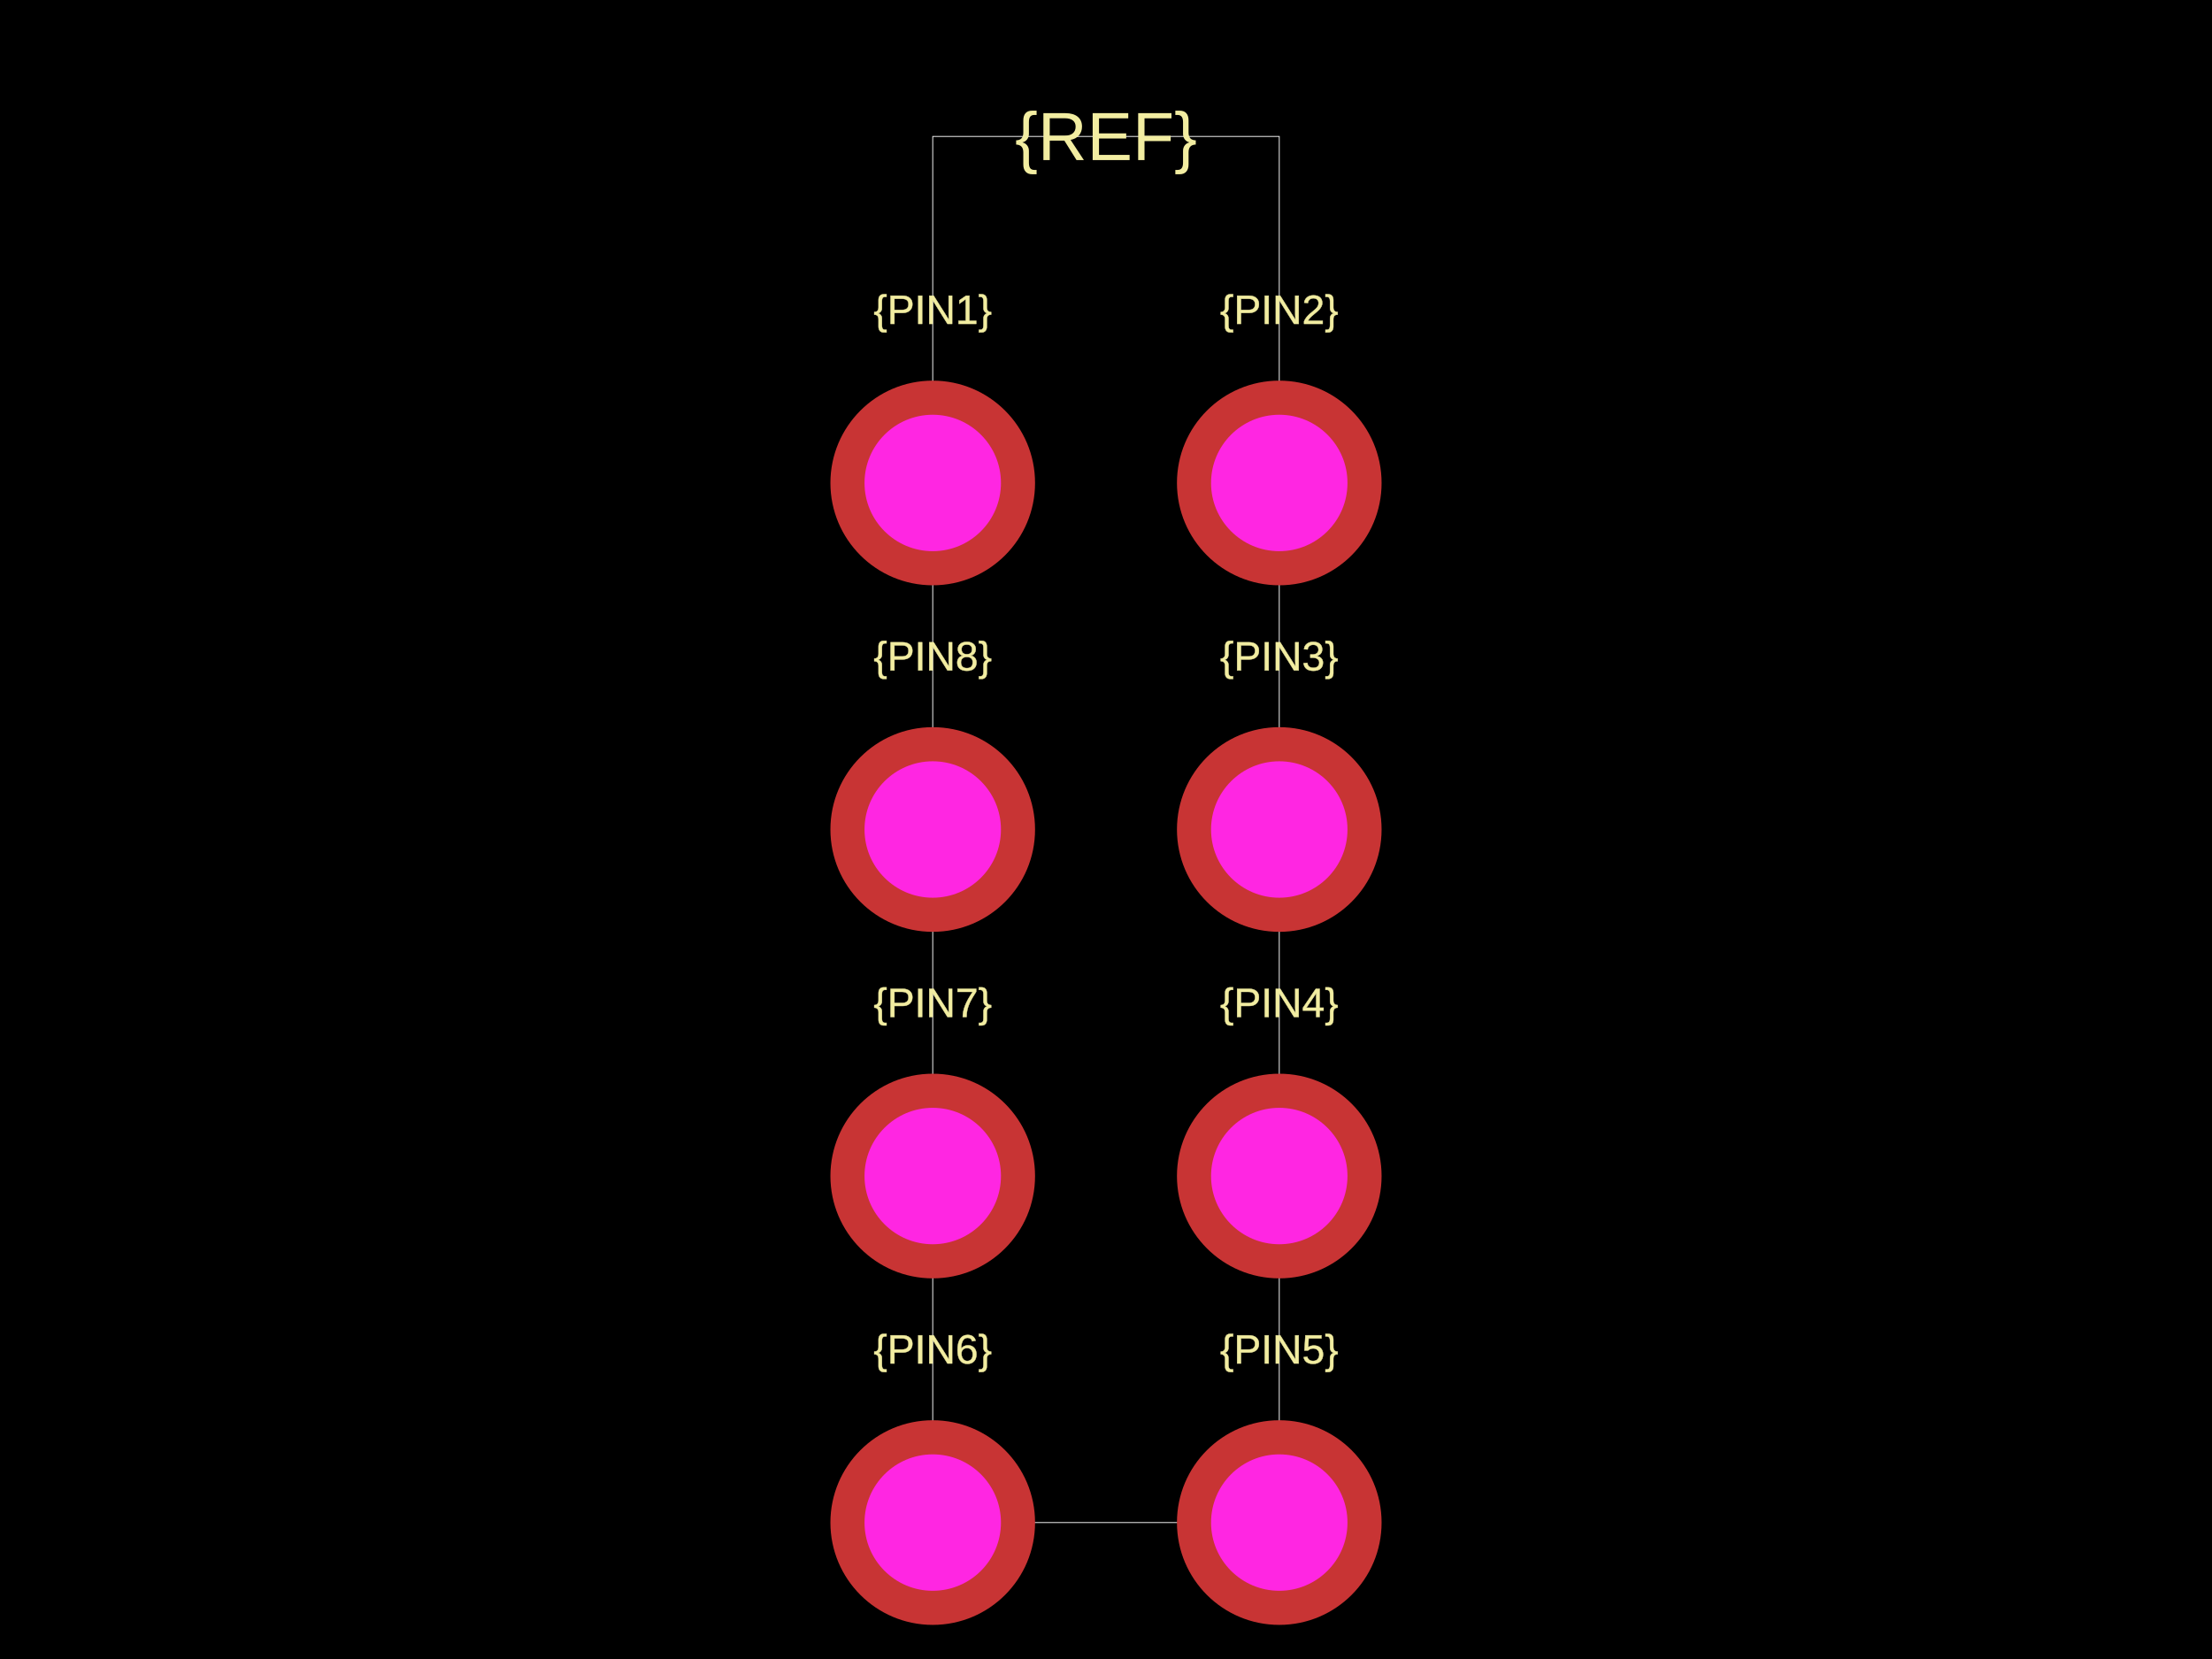
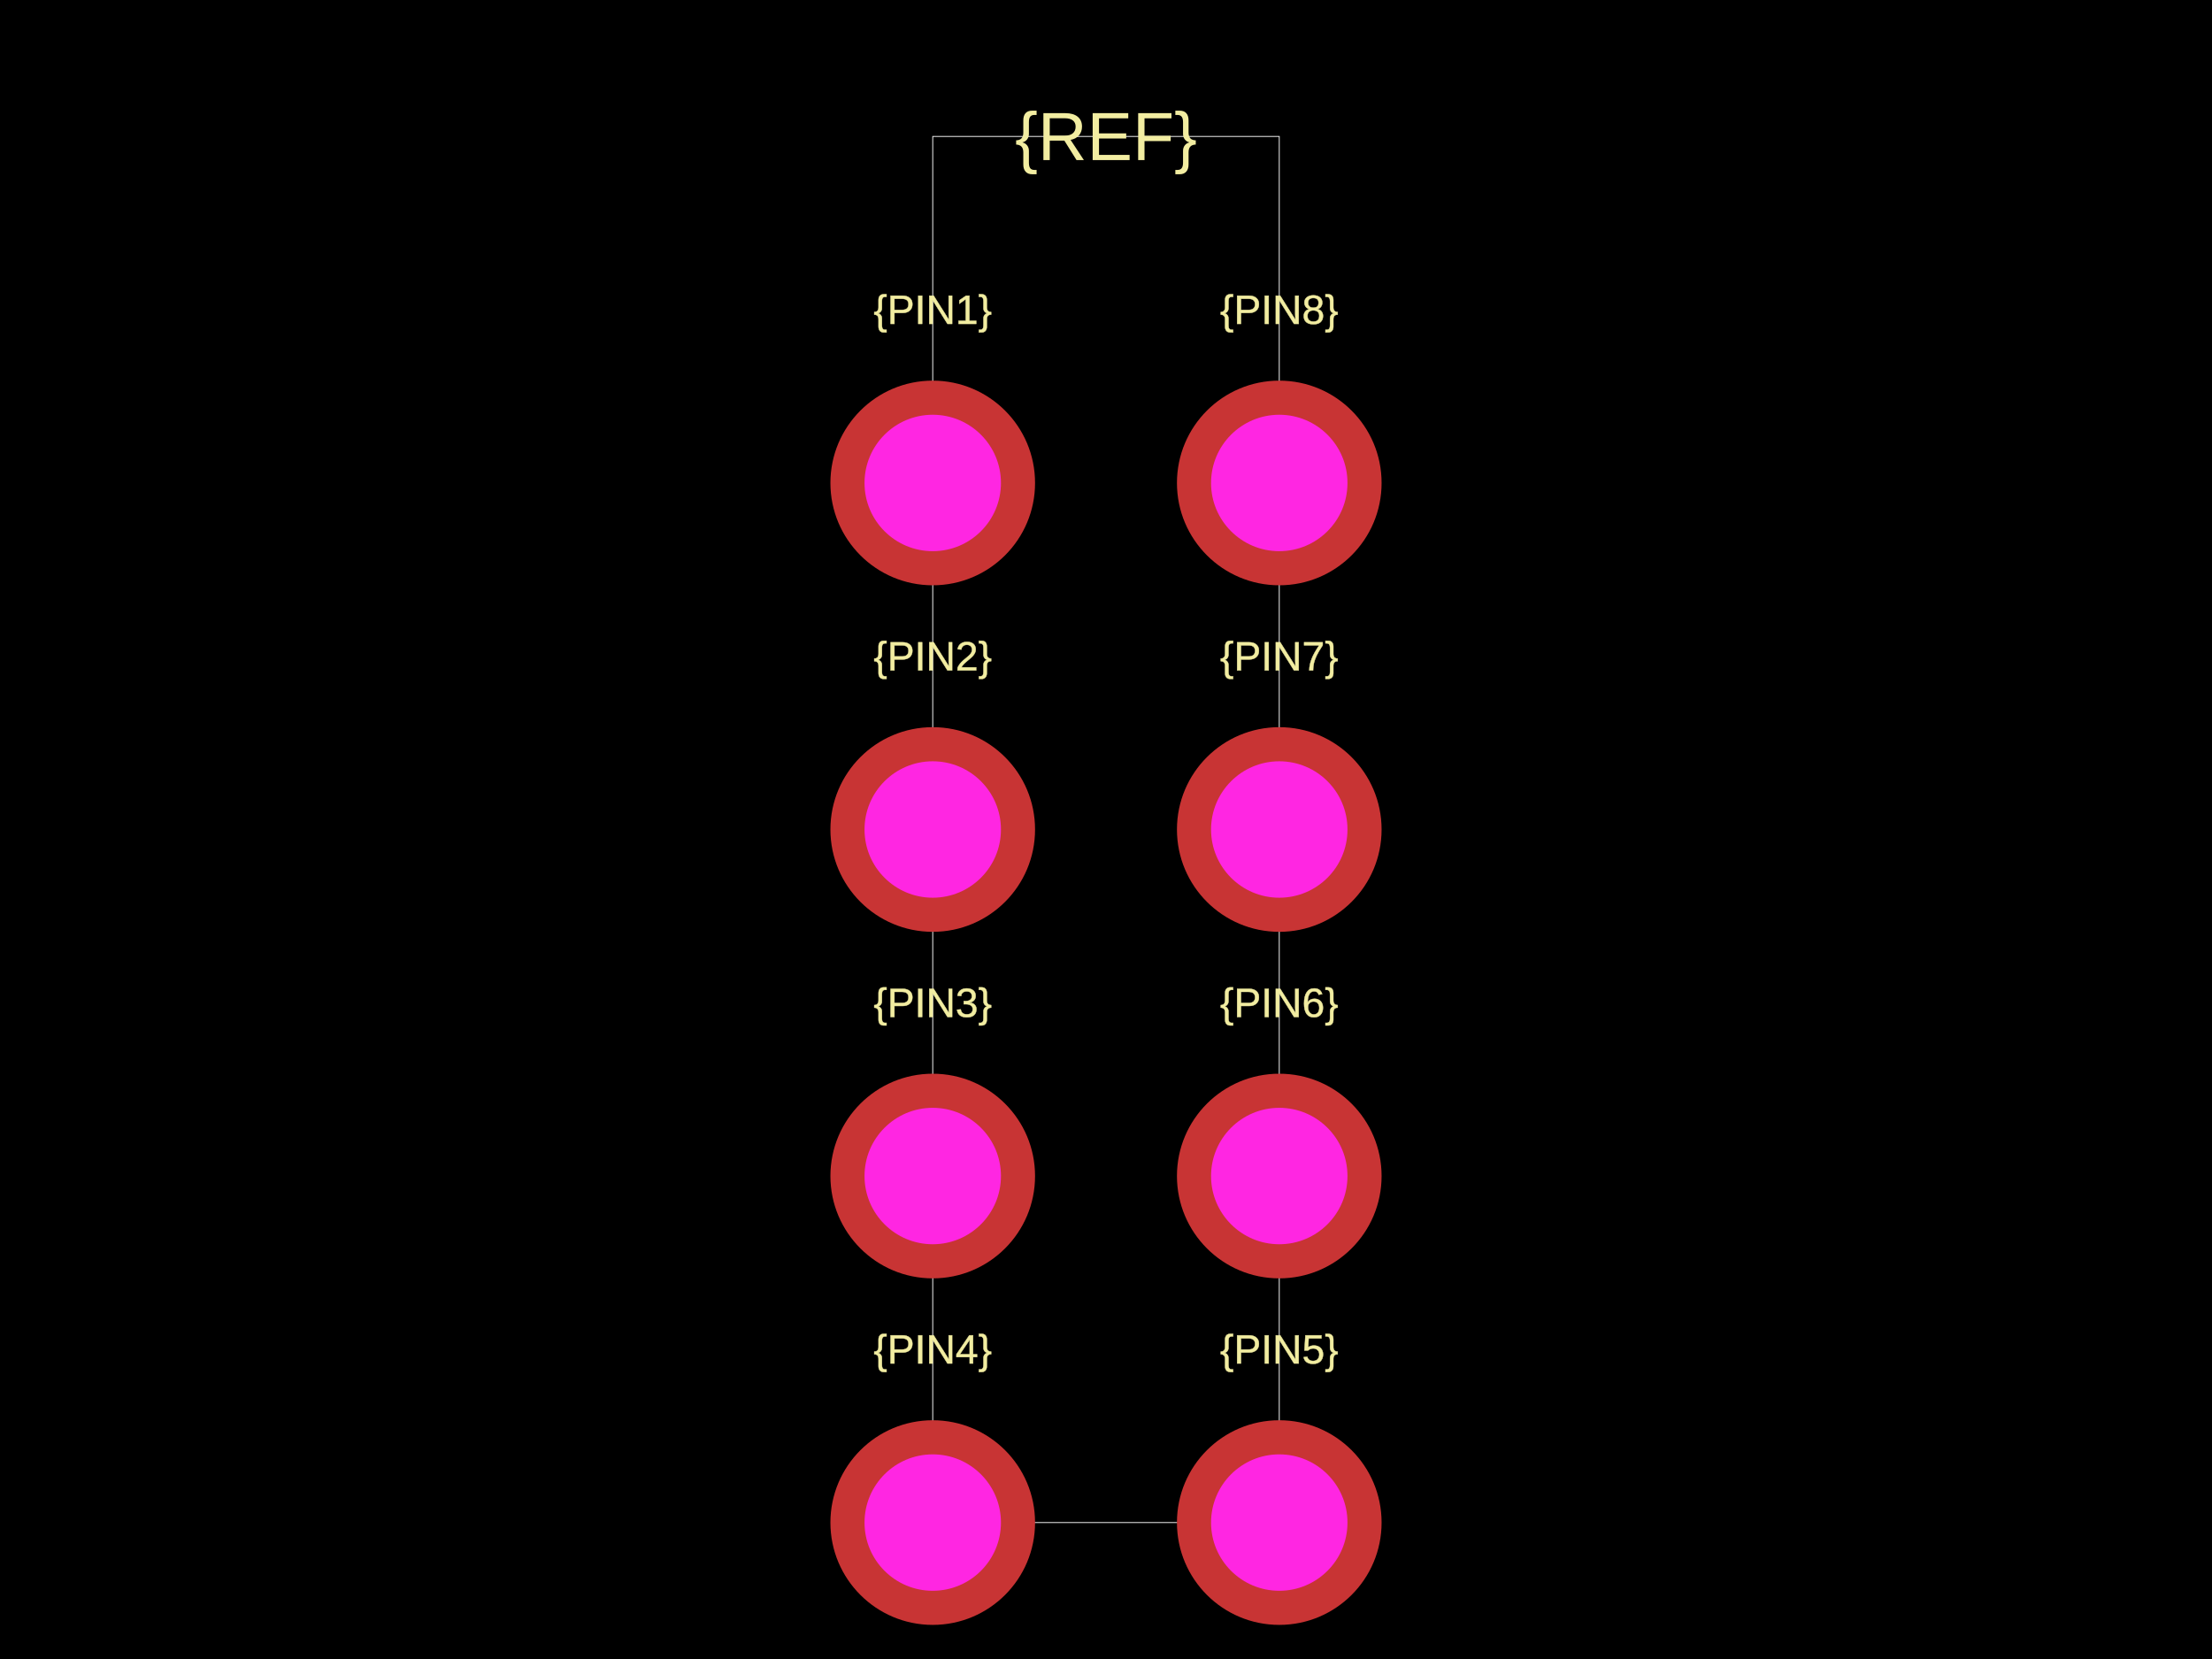
<svg xmlns="http://www.w3.org/2000/svg" width="800" height="600">
  <style />
  <rect class="boundary" x="0" y="0" fill="#000" width="800" height="600" />
  <rect class="pcb-boundary" fill="none" stroke="#fff" stroke-width="0.3" x="337.336" y="49.342" width="125.329" height="501.316" />
  <text x="0" y="0" fill="#f2eda1" font-family="Arial, sans-serif" font-size="14.803" text-anchor="middle" dominant-baseline="central" transform="matrix(1,0,0,1,337.3355,112.0066)" class="pcb-silkscreen-text pcb-silkscreen-top" data-pcb-silkscreen-text-id="pcb_component_1" stroke="#f2eda1" stroke-width="0.148">{PIN1}</text>
-   <text x="0" y="0" fill="#f2eda1" font-family="Arial, sans-serif" font-size="14.803" text-anchor="middle" dominant-baseline="central" transform="matrix(1,0,0,1,462.6645,112.0066)" class="pcb-silkscreen-text pcb-silkscreen-top" data-pcb-silkscreen-text-id="pcb_component_1" stroke="#f2eda1" stroke-width="0.148">{PIN2}</text>
-   <text x="0" y="0" fill="#f2eda1" font-family="Arial, sans-serif" font-size="14.803" text-anchor="middle" dominant-baseline="central" transform="matrix(1,0,0,1,462.6645,237.3355)" class="pcb-silkscreen-text pcb-silkscreen-top" data-pcb-silkscreen-text-id="pcb_component_1" stroke="#f2eda1" stroke-width="0.148">{PIN3}</text>
-   <text x="0" y="0" fill="#f2eda1" font-family="Arial, sans-serif" font-size="14.803" text-anchor="middle" dominant-baseline="central" transform="matrix(1,0,0,1,462.6645,362.6645)" class="pcb-silkscreen-text pcb-silkscreen-top" data-pcb-silkscreen-text-id="pcb_component_1" stroke="#f2eda1" stroke-width="0.148">{PIN4}</text>
+   <text x="0" y="0" fill="#f2eda1" font-family="Arial, sans-serif" font-size="14.803" text-anchor="middle" dominant-baseline="central" transform="matrix(1,0,0,1,337.3355,237.3355)" class="pcb-silkscreen-text pcb-silkscreen-top" data-pcb-silkscreen-text-id="pcb_component_1" stroke="#f2eda1" stroke-width="0.148">{PIN2}</text>
+   <text x="0" y="0" fill="#f2eda1" font-family="Arial, sans-serif" font-size="14.803" text-anchor="middle" dominant-baseline="central" transform="matrix(1,0,0,1,337.3355,362.6645)" class="pcb-silkscreen-text pcb-silkscreen-top" data-pcb-silkscreen-text-id="pcb_component_1" stroke="#f2eda1" stroke-width="0.148">{PIN3}</text>
+   <text x="0" y="0" fill="#f2eda1" font-family="Arial, sans-serif" font-size="14.803" text-anchor="middle" dominant-baseline="central" transform="matrix(1,0,0,1,337.3355,487.9934)" class="pcb-silkscreen-text pcb-silkscreen-top" data-pcb-silkscreen-text-id="pcb_component_1" stroke="#f2eda1" stroke-width="0.148">{PIN4}</text>
  <text x="0" y="0" fill="#f2eda1" font-family="Arial, sans-serif" font-size="14.803" text-anchor="middle" dominant-baseline="central" transform="matrix(1,0,0,1,462.6645,487.9934)" class="pcb-silkscreen-text pcb-silkscreen-top" data-pcb-silkscreen-text-id="pcb_component_1" stroke="#f2eda1" stroke-width="0.148">{PIN5}</text>
-   <text x="0" y="0" fill="#f2eda1" font-family="Arial, sans-serif" font-size="14.803" text-anchor="middle" dominant-baseline="central" transform="matrix(1,0,0,1,337.3355,487.9934)" class="pcb-silkscreen-text pcb-silkscreen-top" data-pcb-silkscreen-text-id="pcb_component_1" stroke="#f2eda1" stroke-width="0.148">{PIN6}</text>
-   <text x="0" y="0" fill="#f2eda1" font-family="Arial, sans-serif" font-size="14.803" text-anchor="middle" dominant-baseline="central" transform="matrix(1,0,0,1,337.3355,362.6645)" class="pcb-silkscreen-text pcb-silkscreen-top" data-pcb-silkscreen-text-id="pcb_component_1" stroke="#f2eda1" stroke-width="0.148">{PIN7}</text>
-   <text x="0" y="0" fill="#f2eda1" font-family="Arial, sans-serif" font-size="14.803" text-anchor="middle" dominant-baseline="central" transform="matrix(1,0,0,1,337.3355,237.3355)" class="pcb-silkscreen-text pcb-silkscreen-top" data-pcb-silkscreen-text-id="pcb_component_1" stroke="#f2eda1" stroke-width="0.148">{PIN8}</text>
+   <text x="0" y="0" fill="#f2eda1" font-family="Arial, sans-serif" font-size="14.803" text-anchor="middle" dominant-baseline="central" transform="matrix(1,0,0,1,462.6645,362.6645)" class="pcb-silkscreen-text pcb-silkscreen-top" data-pcb-silkscreen-text-id="pcb_component_1" stroke="#f2eda1" stroke-width="0.148">{PIN6}</text>
+   <text x="0" y="0" fill="#f2eda1" font-family="Arial, sans-serif" font-size="14.803" text-anchor="middle" dominant-baseline="central" transform="matrix(1,0,0,1,462.6645,237.3355)" class="pcb-silkscreen-text pcb-silkscreen-top" data-pcb-silkscreen-text-id="pcb_component_1" stroke="#f2eda1" stroke-width="0.148">{PIN7}</text>
+   <text x="0" y="0" fill="#f2eda1" font-family="Arial, sans-serif" font-size="14.803" text-anchor="middle" dominant-baseline="central" transform="matrix(1,0,0,1,462.6645,112.0066)" class="pcb-silkscreen-text pcb-silkscreen-top" data-pcb-silkscreen-text-id="pcb_component_1" stroke="#f2eda1" stroke-width="0.148">{PIN8}</text>
  <text x="0" y="0" fill="#f2eda1" font-family="Arial, sans-serif" font-size="24.671" text-anchor="middle" dominant-baseline="central" transform="matrix(1,0,0,1,400,49.34211)" class="pcb-silkscreen-text pcb-silkscreen-top" data-pcb-silkscreen-text-id="pcb_component_1" stroke="#f2eda1" stroke-width="0">{REF}</text>
  <g>
    <circle class="pcb-hole-outer" fill="rgb(200, 52, 52)" cx="337.336" cy="174.671" r="37.007" />
    <circle class="pcb-hole-inner" fill="rgb(255, 38, 226)" cx="337.336" cy="174.671" r="24.671" />
  </g>
  <g>
-     <circle class="pcb-hole-outer" fill="rgb(200, 52, 52)" cx="462.664" cy="174.671" r="37.007" />
-     <circle class="pcb-hole-inner" fill="rgb(255, 38, 226)" cx="462.664" cy="174.671" r="24.671" />
+     <circle class="pcb-hole-outer" fill="rgb(200, 52, 52)" cx="337.336" cy="300" r="37.007" />
+     <circle class="pcb-hole-inner" fill="rgb(255, 38, 226)" cx="337.336" cy="300" r="24.671" />
+   </g>
+   <g>
+     <circle class="pcb-hole-outer" fill="rgb(200, 52, 52)" cx="337.336" cy="425.329" r="37.007" />
+     <circle class="pcb-hole-inner" fill="rgb(255, 38, 226)" cx="337.336" cy="425.329" r="24.671" />
+   </g>
+   <g>
+     <circle class="pcb-hole-outer" fill="rgb(200, 52, 52)" cx="337.336" cy="550.658" r="37.007" />
+     <circle class="pcb-hole-inner" fill="rgb(255, 38, 226)" cx="337.336" cy="550.658" r="24.671" />
+   </g>
+   <g>
+     <circle class="pcb-hole-outer" fill="rgb(200, 52, 52)" cx="462.664" cy="550.658" r="37.007" />
+     <circle class="pcb-hole-inner" fill="rgb(255, 38, 226)" cx="462.664" cy="550.658" r="24.671" />
+   </g>
+   <g>
+     <circle class="pcb-hole-outer" fill="rgb(200, 52, 52)" cx="462.664" cy="425.329" r="37.007" />
+     <circle class="pcb-hole-inner" fill="rgb(255, 38, 226)" cx="462.664" cy="425.329" r="24.671" />
  </g>
  <g>
    <circle class="pcb-hole-outer" fill="rgb(200, 52, 52)" cx="462.664" cy="300" r="37.007" />
    <circle class="pcb-hole-inner" fill="rgb(255, 38, 226)" cx="462.664" cy="300" r="24.671" />
  </g>
  <g>
-     <circle class="pcb-hole-outer" fill="rgb(200, 52, 52)" cx="462.664" cy="425.329" r="37.007" />
-     <circle class="pcb-hole-inner" fill="rgb(255, 38, 226)" cx="462.664" cy="425.329" r="24.671" />
-   </g>
-   <g>
-     <circle class="pcb-hole-outer" fill="rgb(200, 52, 52)" cx="462.664" cy="550.658" r="37.007" />
-     <circle class="pcb-hole-inner" fill="rgb(255, 38, 226)" cx="462.664" cy="550.658" r="24.671" />
-   </g>
-   <g>
-     <circle class="pcb-hole-outer" fill="rgb(200, 52, 52)" cx="337.336" cy="550.658" r="37.007" />
-     <circle class="pcb-hole-inner" fill="rgb(255, 38, 226)" cx="337.336" cy="550.658" r="24.671" />
-   </g>
-   <g>
-     <circle class="pcb-hole-outer" fill="rgb(200, 52, 52)" cx="337.336" cy="425.329" r="37.007" />
-     <circle class="pcb-hole-inner" fill="rgb(255, 38, 226)" cx="337.336" cy="425.329" r="24.671" />
-   </g>
-   <g>
-     <circle class="pcb-hole-outer" fill="rgb(200, 52, 52)" cx="337.336" cy="300" r="37.007" />
-     <circle class="pcb-hole-inner" fill="rgb(255, 38, 226)" cx="337.336" cy="300" r="24.671" />
+     <circle class="pcb-hole-outer" fill="rgb(200, 52, 52)" cx="462.664" cy="174.671" r="37.007" />
+     <circle class="pcb-hole-inner" fill="rgb(255, 38, 226)" cx="462.664" cy="174.671" r="24.671" />
  </g>
</svg>
